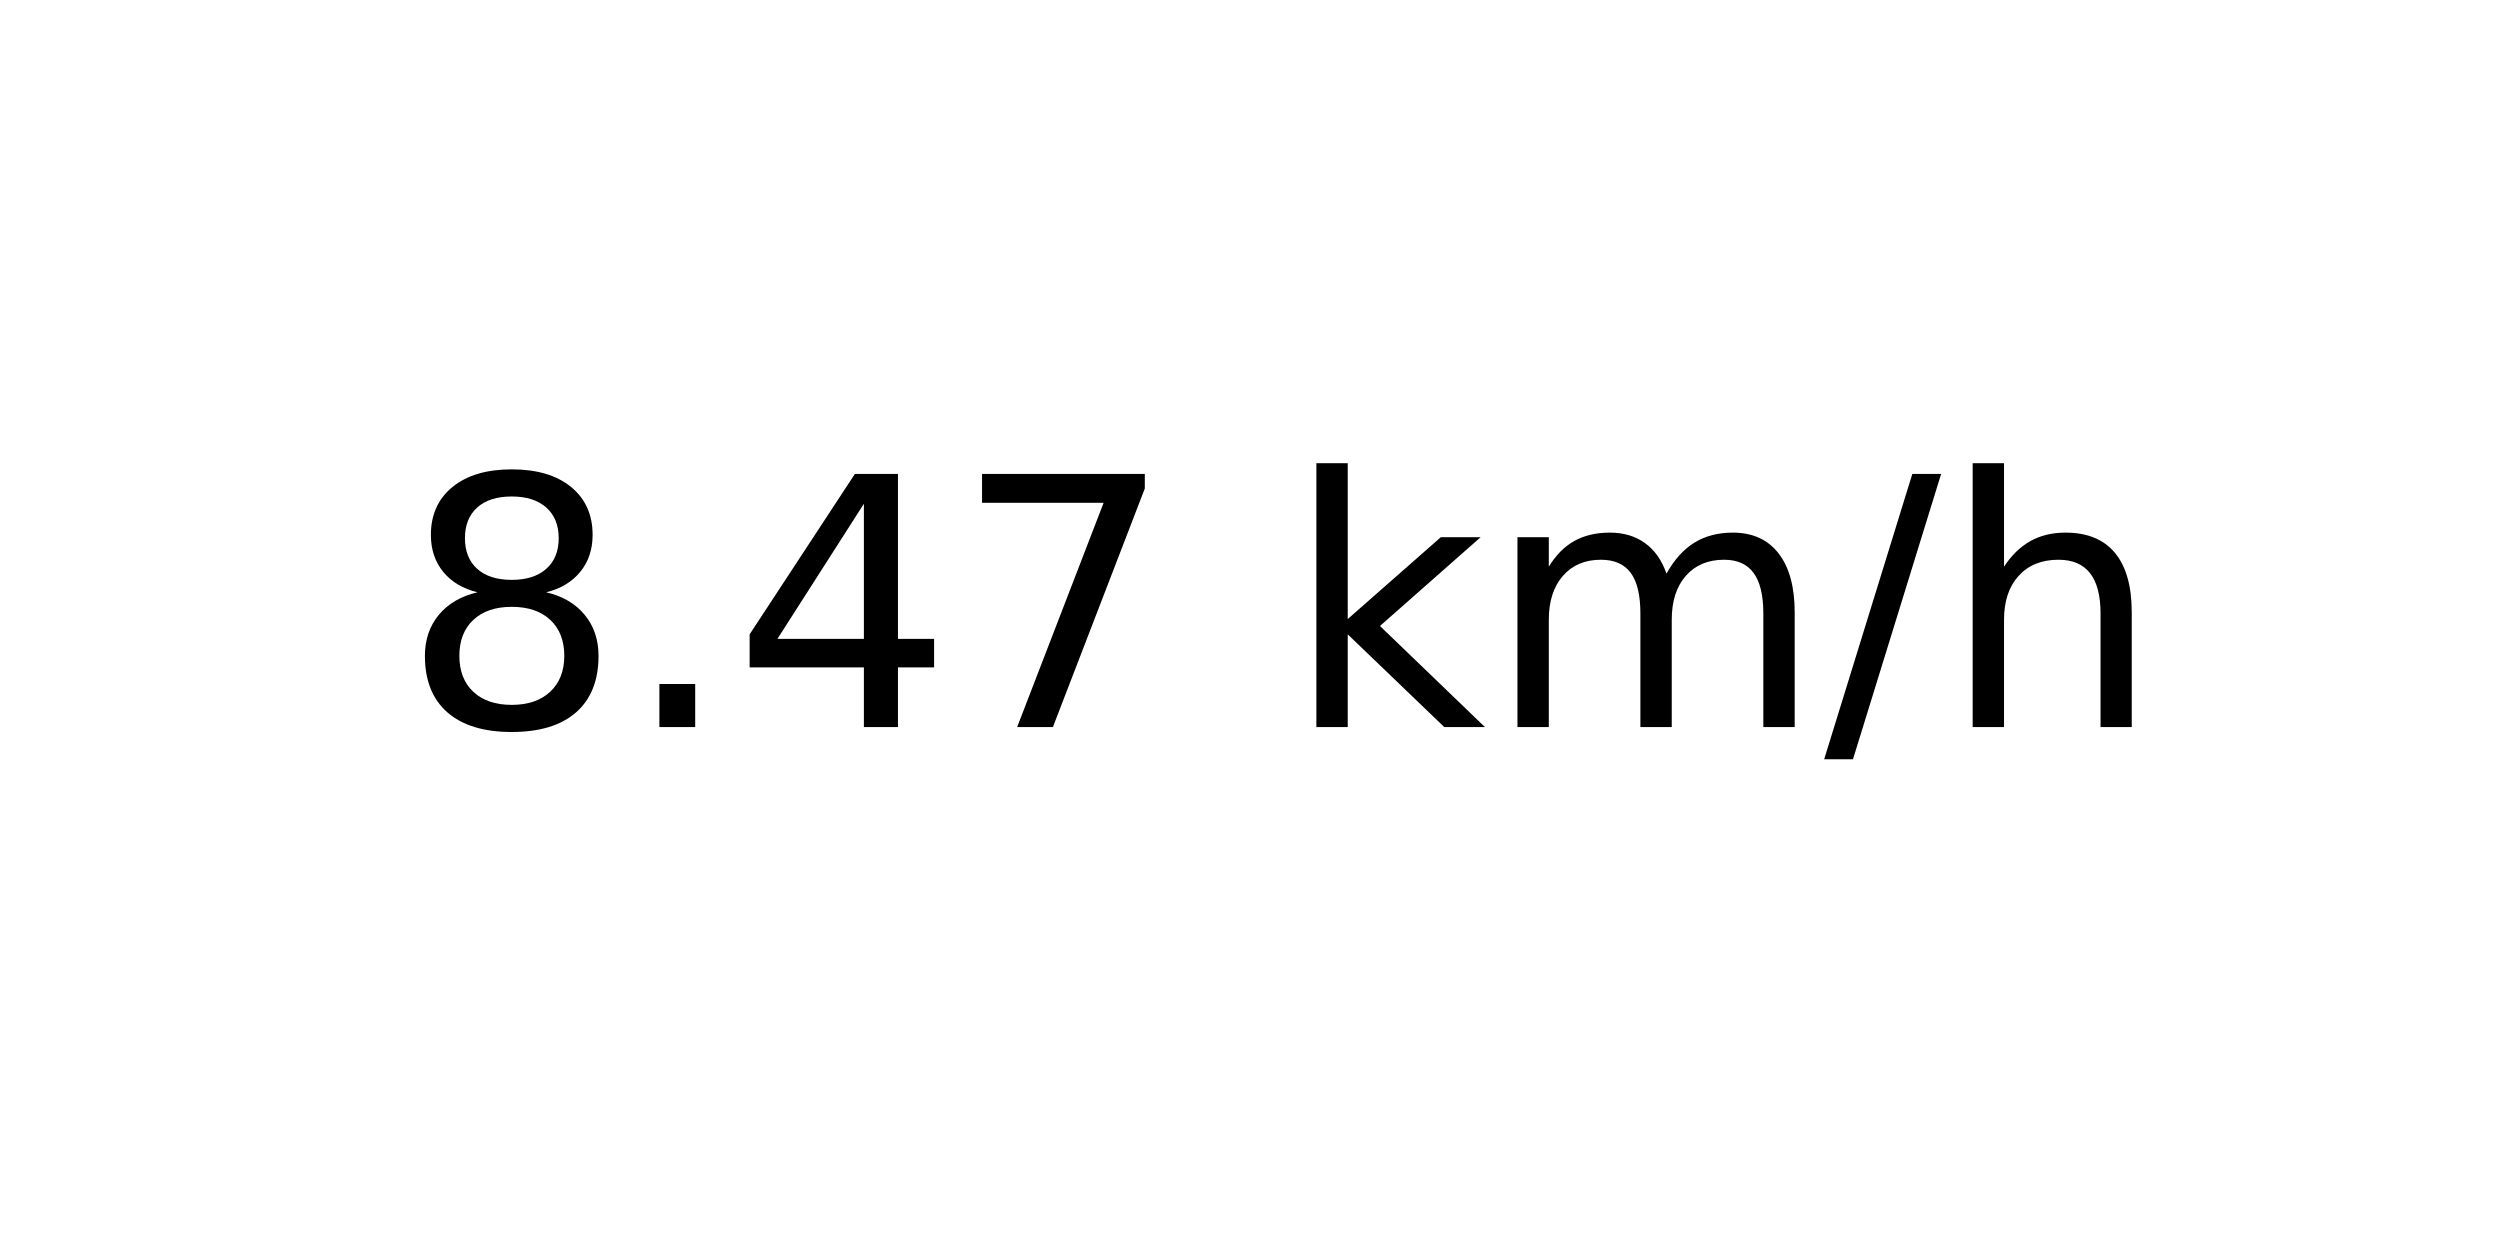
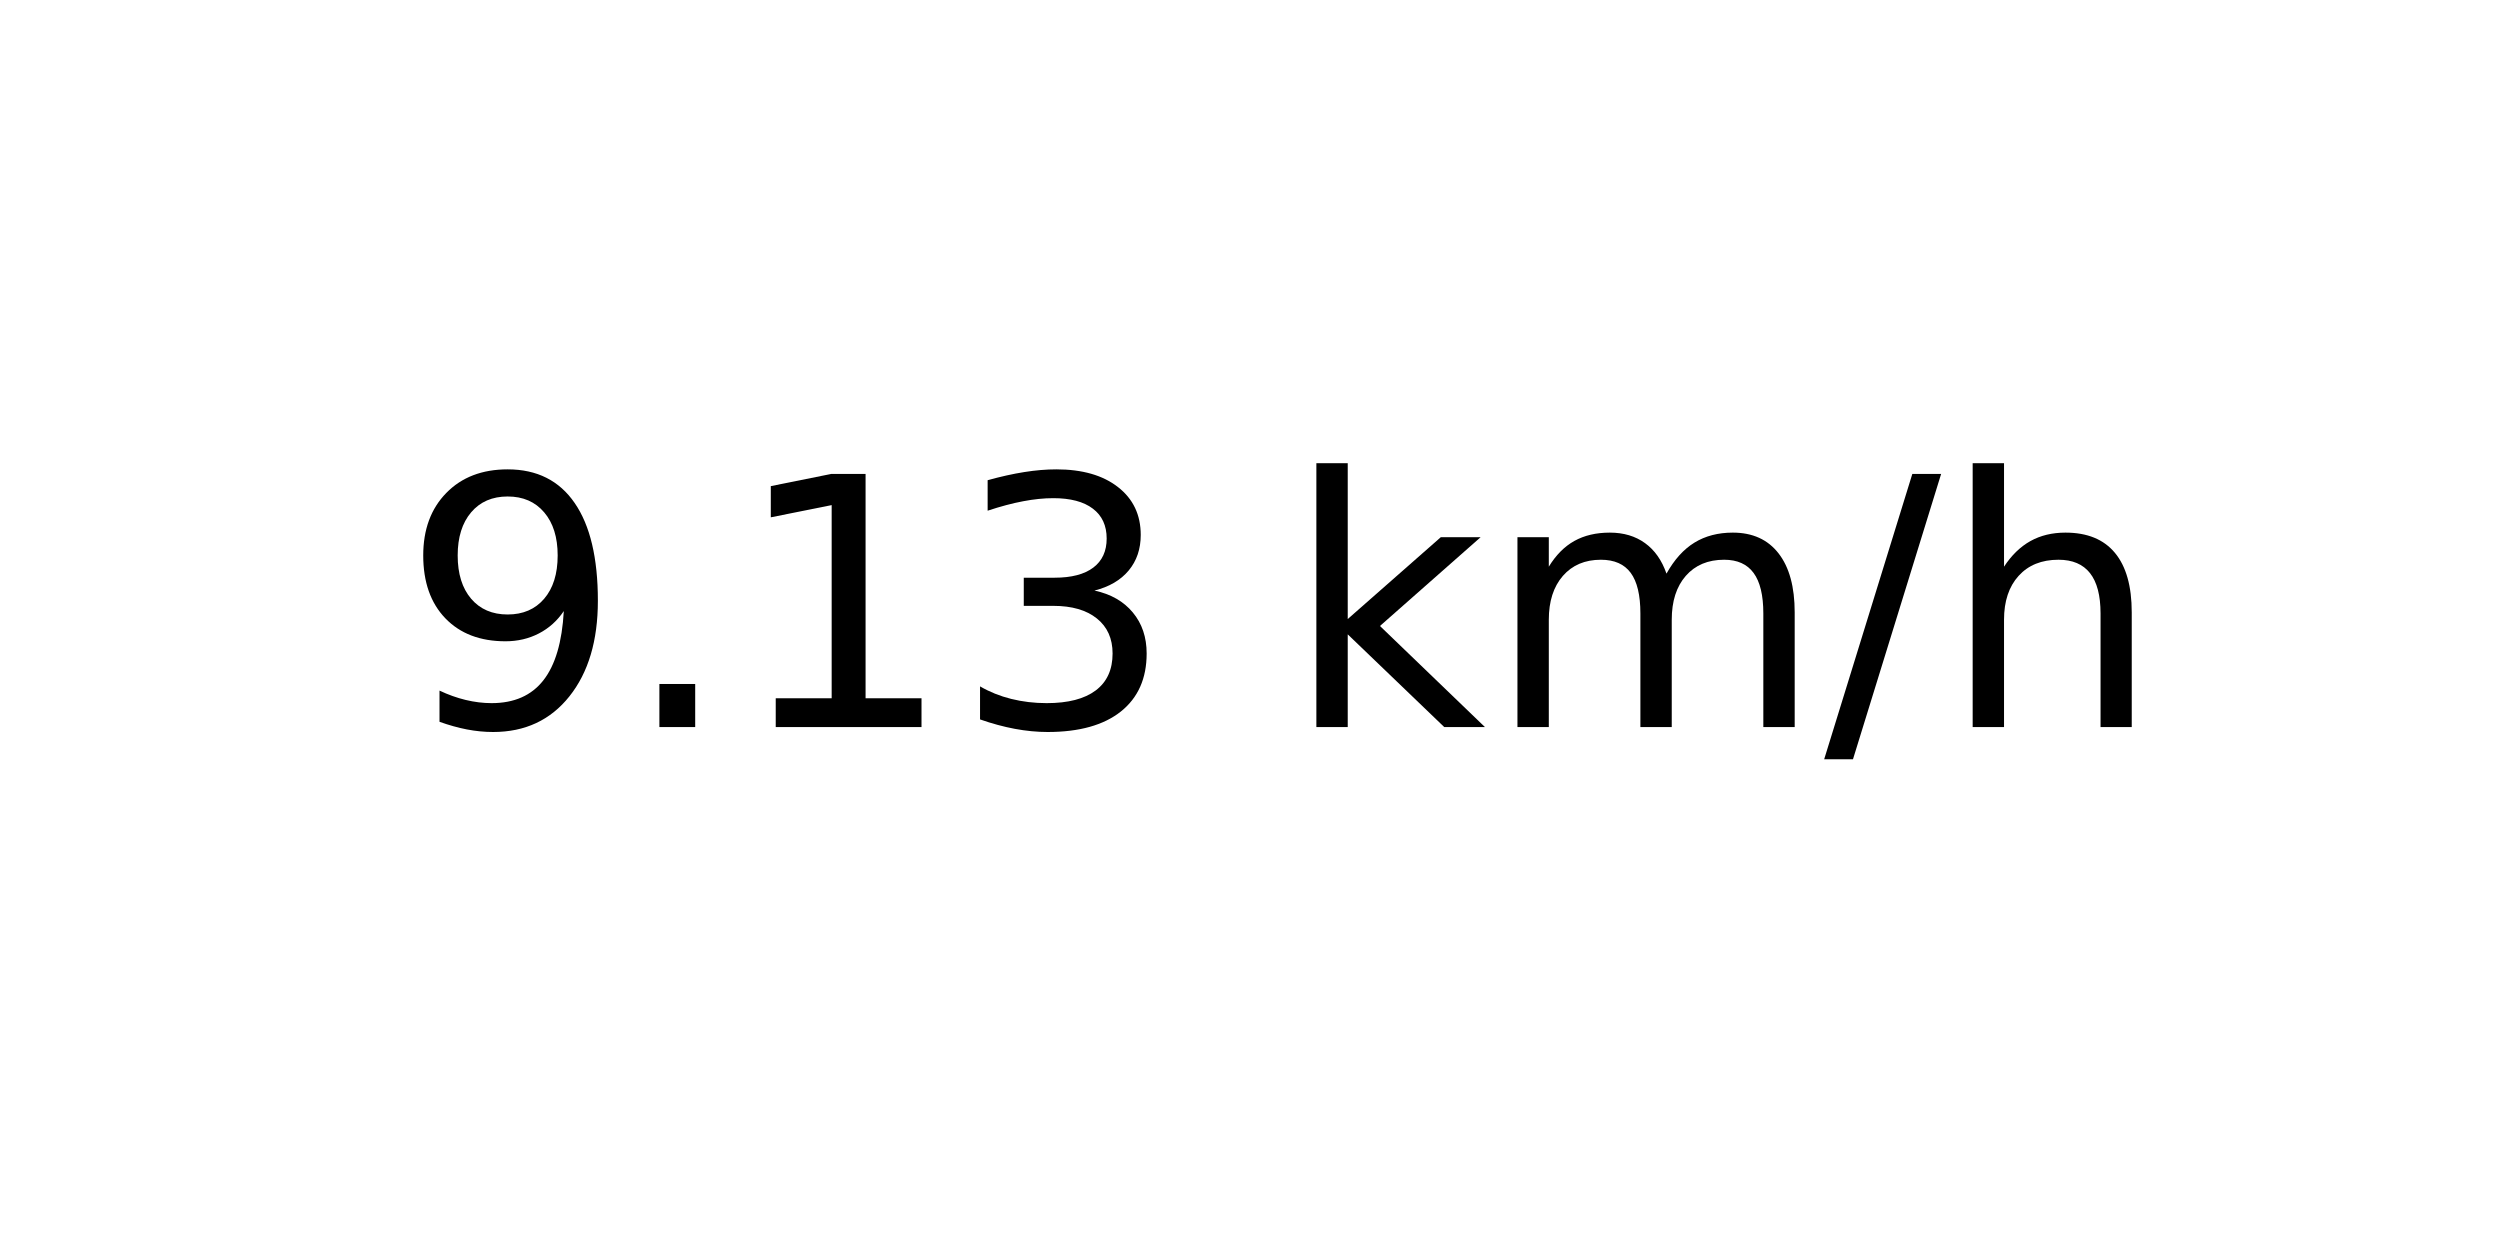
<svg xmlns="http://www.w3.org/2000/svg" xmlns:xlink="http://www.w3.org/1999/xlink" width="72pt" height="36pt" viewBox="0 0 72 36" version="1.1">
  <defs>
    <style type="text/css">*{stroke-linejoin: round; stroke-linecap: butt}</style>
  </defs>
  <g id="figure_1">
    <g id="axes_1">
      <g id="text_1">
        <g transform="translate(11.55937 20.93937) scale(0.1 -0.1)">
          <defs>
-             <path id="DejaVuSans-38" d="M 2034 2216  Q 1584 2216 1326 1975  Q 1069 1734 1069 1313  Q 1069 891 1326 650  Q 1584 409 2034 409  Q 2484 409 2743 651  Q 3003 894 3003 1313  Q 3003 1734 2745 1975  Q 2488 2216 2034 2216  z M 1403 2484  Q 997 2584 770 2862  Q 544 3141 544 3541  Q 544 4100 942 4425  Q 1341 4750 2034 4750  Q 2731 4750 3128 4425  Q 3525 4100 3525 3541  Q 3525 3141 3298 2862  Q 3072 2584 2669 2484  Q 3125 2378 3379 2068  Q 3634 1759 3634 1313  Q 3634 634 3220 271  Q 2806 -91 2034 -91  Q 1263 -91 848 271  Q 434 634 434 1313  Q 434 1759 690 2068  Q 947 2378 1403 2484  z M 1172 3481  Q 1172 3119 1398 2916  Q 1625 2713 2034 2713  Q 2441 2713 2670 2916  Q 2900 3119 2900 3481  Q 2900 3844 2670 4047  Q 2441 4250 2034 4250  Q 1625 4250 1398 4047  Q 1172 3844 1172 3481  z " transform="scale(0.015625)" />
+             <path id="DejaVuSans-39" d="M 703 97  L 703 672  Q 941 559 1184 500  Q 1428 441 1663 441  Q 2288 441 2617 861  Q 2947 1281 2994 2138  Q 2813 1869 2534 1725  Q 2256 1581 1919 1581  Q 1219 1581 811 2004  Q 403 2428 403 3163  Q 403 3881 828 4315  Q 1253 4750 1959 4750  Q 2769 4750 3195 4129  Q 3622 3509 3622 2328  Q 3622 1225 3098 567  Q 2575 -91 1691 -91  Q 1453 -91 1209 -44  Q 966 3 703 97  z M 1959 2075  Q 2384 2075 2632 2365  Q 2881 2656 2881 3163  Q 2881 3666 2632 3958  Q 2384 4250 1959 4250  Q 1534 4250 1286 3958  Q 1038 3666 1038 3163  Q 1038 2656 1286 2365  Q 1534 2075 1959 2075  z " transform="scale(0.015625)" />
            <path id="DejaVuSans-2e" d="M 684 794  L 1344 794  L 1344 0  L 684 0  L 684 794  z " transform="scale(0.015625)" />
-             <path id="DejaVuSans-34" d="M 2419 4116  L 825 1625  L 2419 1625  L 2419 4116  z M 2253 4666  L 3047 4666  L 3047 1625  L 3713 1625  L 3713 1100  L 3047 1100  L 3047 0  L 2419 0  L 2419 1100  L 313 1100  L 313 1709  L 2253 4666  z " transform="scale(0.015625)" />
-             <path id="DejaVuSans-37" d="M 525 4666  L 3525 4666  L 3525 4397  L 1831 0  L 1172 0  L 2766 4134  L 525 4134  L 525 4666  z " transform="scale(0.015625)" />
+             <path id="DejaVuSans-31" d="M 794 531  L 1825 531  L 1825 4091  L 703 3866  L 703 4441  L 1819 4666  L 2450 4666  L 2450 531  L 3481 531  L 3481 0  L 794 0  L 794 531  z " transform="scale(0.015625)" />
+             <path id="DejaVuSans-33" d="M 2597 2516  Q 3050 2419 3304 2112  Q 3559 1806 3559 1356  Q 3559 666 3084 287  Q 2609 -91 1734 -91  Q 1441 -91 1130 -33  Q 819 25 488 141  L 488 750  Q 750 597 1062 519  Q 1375 441 1716 441  Q 2309 441 2620 675  Q 2931 909 2931 1356  Q 2931 1769 2642 2001  Q 2353 2234 1838 2234  L 1294 2234  L 1294 2753  L 1863 2753  Q 2328 2753 2575 2939  Q 2822 3125 2822 3475  Q 2822 3834 2567 4026  Q 2313 4219 1838 4219  Q 1578 4219 1281 4162  Q 984 4106 628 3988  L 628 4550  Q 988 4650 1302 4700  Q 1616 4750 1894 4750  Q 2613 4750 3031 4423  Q 3450 4097 3450 3541  Q 3450 3153 3228 2886  Q 3006 2619 2597 2516  z " transform="scale(0.015625)" />
            <path id="DejaVuSans-20" transform="scale(0.015625)" />
            <path id="DejaVuSans-6b" d="M 581 4863  L 1159 4863  L 1159 1991  L 2875 3500  L 3609 3500  L 1753 1863  L 3688 0  L 2938 0  L 1159 1709  L 1159 0  L 581 0  L 581 4863  z " transform="scale(0.015625)" />
            <path id="DejaVuSans-6d" d="M 3328 2828  Q 3544 3216 3844 3400  Q 4144 3584 4550 3584  Q 5097 3584 5394 3201  Q 5691 2819 5691 2113  L 5691 0  L 5113 0  L 5113 2094  Q 5113 2597 4934 2840  Q 4756 3084 4391 3084  Q 3944 3084 3684 2787  Q 3425 2491 3425 1978  L 3425 0  L 2847 0  L 2847 2094  Q 2847 2600 2669 2842  Q 2491 3084 2119 3084  Q 1678 3084 1418 2786  Q 1159 2488 1159 1978  L 1159 0  L 581 0  L 581 3500  L 1159 3500  L 1159 2956  Q 1356 3278 1631 3431  Q 1906 3584 2284 3584  Q 2666 3584 2933 3390  Q 3200 3197 3328 2828  z " transform="scale(0.015625)" />
            <path id="DejaVuSans-2f" d="M 1625 4666  L 2156 4666  L 531 -594  L 0 -594  L 1625 4666  z " transform="scale(0.015625)" />
            <path id="DejaVuSans-68" d="M 3513 2113  L 3513 0  L 2938 0  L 2938 2094  Q 2938 2591 2744 2837  Q 2550 3084 2163 3084  Q 1697 3084 1428 2787  Q 1159 2491 1159 1978  L 1159 0  L 581 0  L 581 4863  L 1159 4863  L 1159 2956  Q 1366 3272 1645 3428  Q 1925 3584 2291 3584  Q 2894 3584 3203 3211  Q 3513 2838 3513 2113  z " transform="scale(0.015625)" />
          </defs>
-           <use xlink:href="#DejaVuSans-38" />
+           <use xlink:href="#DejaVuSans-39" />
          <use xlink:href="#DejaVuSans-2e" x="63.623" />
-           <use xlink:href="#DejaVuSans-34" x="95.41" />
-           <use xlink:href="#DejaVuSans-37" x="159.033" />
+           <use xlink:href="#DejaVuSans-31" x="95.41" />
+           <use xlink:href="#DejaVuSans-33" x="159.033" />
          <use xlink:href="#DejaVuSans-20" x="222.656" />
          <use xlink:href="#DejaVuSans-6b" x="254.443" />
          <use xlink:href="#DejaVuSans-6d" x="312.354" />
          <use xlink:href="#DejaVuSans-2f" x="409.766" />
          <use xlink:href="#DejaVuSans-68" x="443.457" />
        </g>
      </g>
    </g>
  </g>
</svg>
